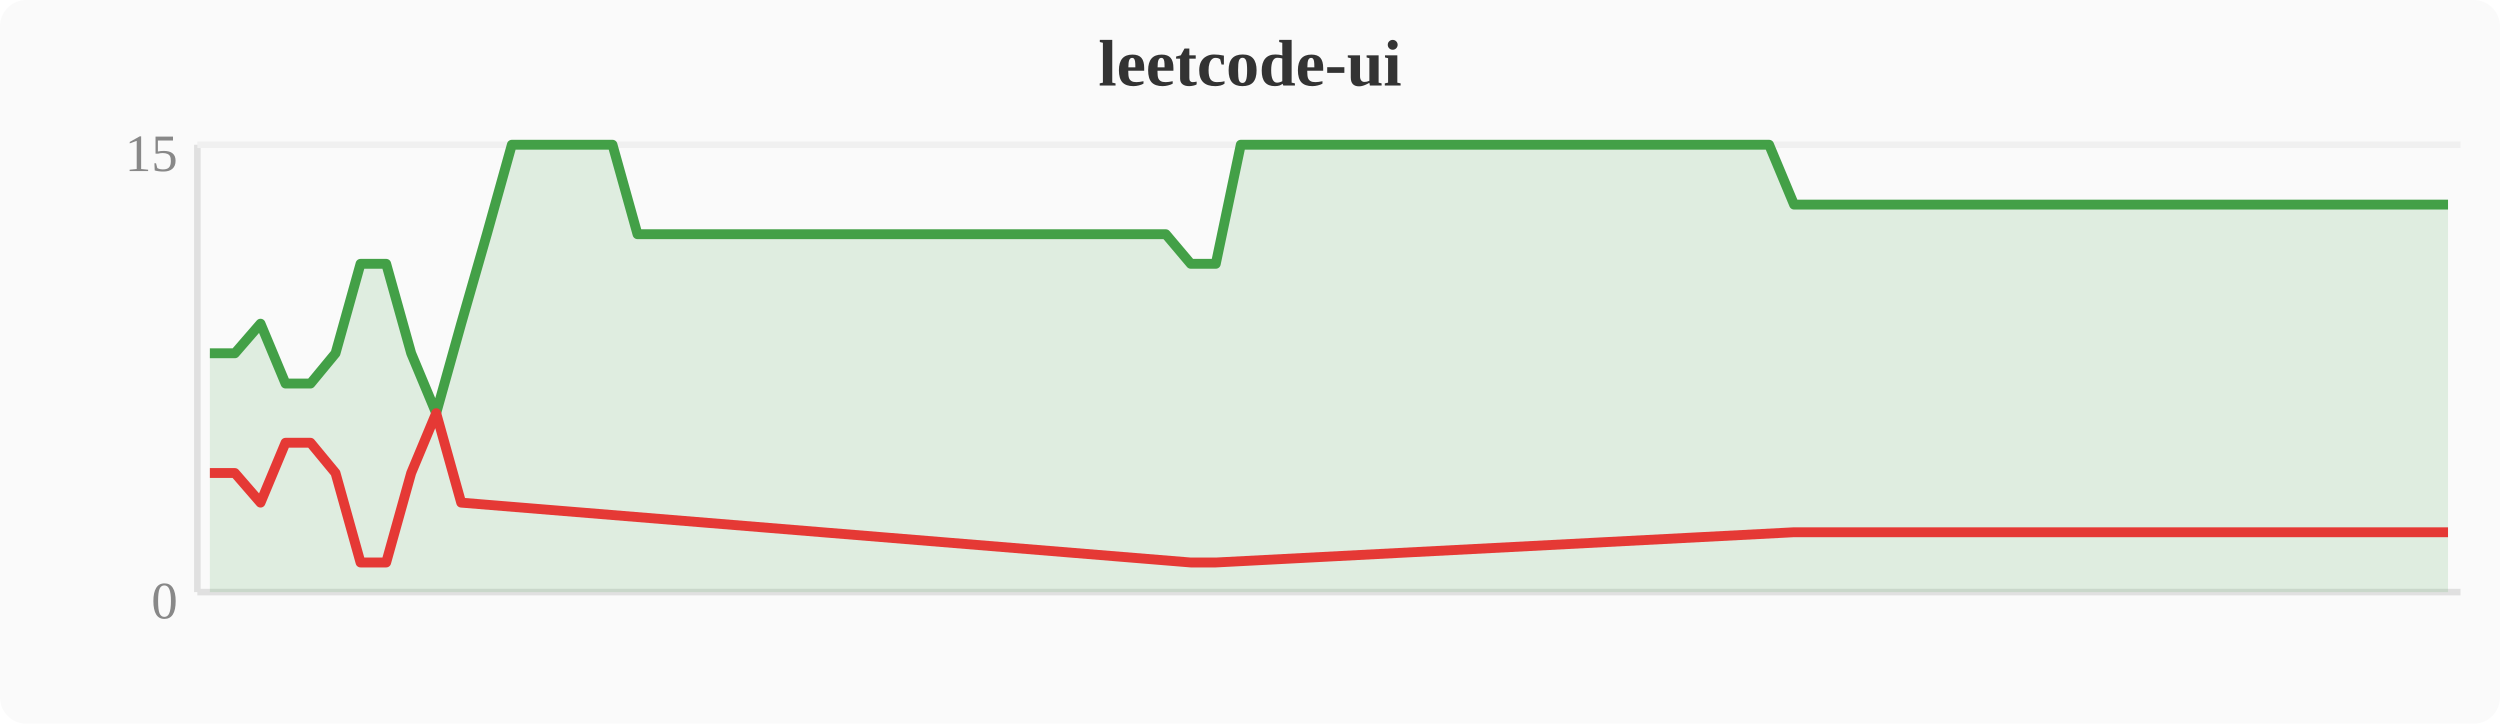
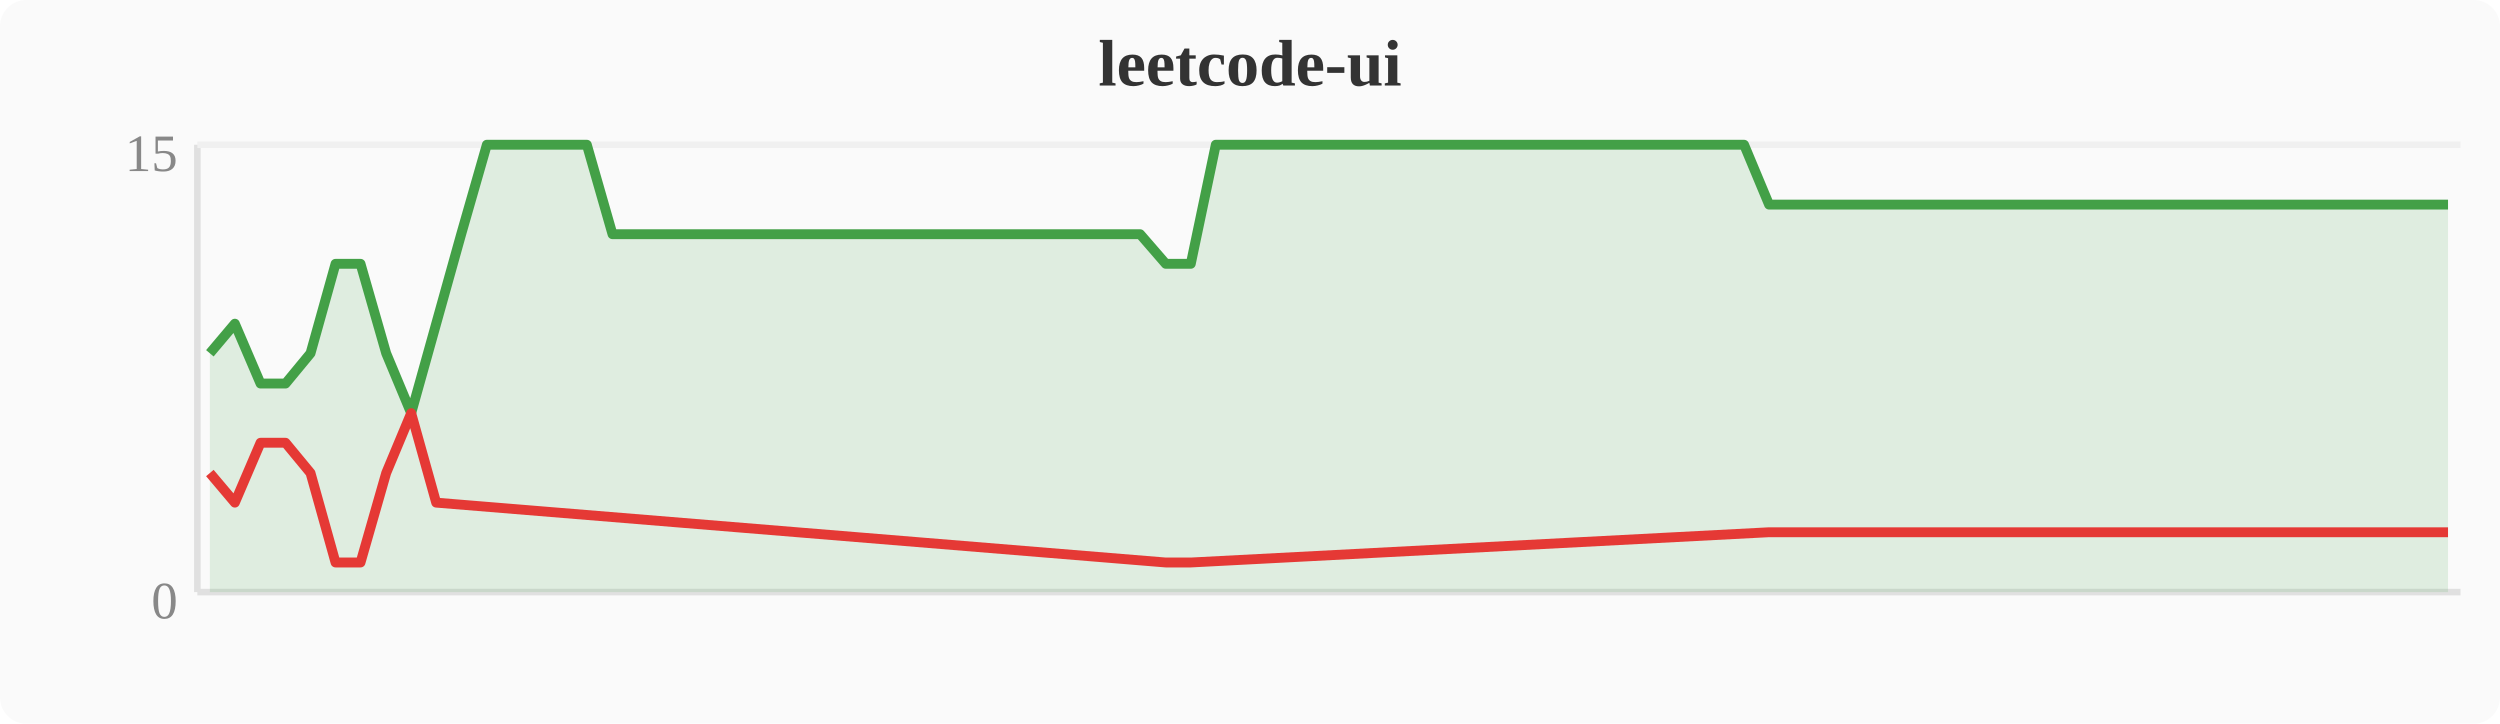
<svg xmlns="http://www.w3.org/2000/svg" width="380" height="110" viewBox="0 0 380 110">
  <rect width="380" height="110" fill="#fafafa" rx="4" />
  <text x="190" y="13" text-anchor="middle" font-size="10" font-weight="bold" fill="#333">leetcode-ui</text>
  <line x1="30" y1="22" x2="30" y2="90" stroke="#e0e0e0" stroke-width="1" />
  <line x1="30" y1="90" x2="374" y2="90" stroke="#e0e0e0" stroke-width="1" />
  <line x1="30" y1="22" x2="374" y2="22" stroke="#f0f0f0" stroke-width="1" />
  <text x="27" y="94" text-anchor="end" font-size="8" fill="#888">0</text>
  <text x="27" y="26" text-anchor="end" font-size="8" fill="#888">15</text>
-   <polygon points="31.9,53.7 35.7,53.7 39.6,49.2 43.4,58.3 47.2,58.3 51.0,53.7 54.8,40.1 58.7,40.1 62.5,53.7 66.3,62.8 70.1,49.2 74.0,35.6 77.8,22.0 81.6,22.0 85.4,22.0 89.2,22.0 93.1,22.0 96.9,35.6 100.7,35.6 104.5,35.6 108.4,35.6 112.2,35.6 116.0,35.6 119.8,35.6 123.6,35.6 127.5,35.6 131.3,35.6 135.1,35.6 138.9,35.6 142.8,35.6 146.6,35.6 150.4,35.6 154.2,35.6 158.0,35.6 161.9,35.6 165.7,35.6 169.5,35.6 173.3,35.6 177.2,35.6 181.0,40.1 184.8,40.1 188.6,22.0 192.4,22.0 196.3,22.0 200.1,22.0 203.9,22.0 207.7,22.0 211.6,22.0 215.4,22.0 219.2,22.0 223.0,22.0 226.8,22.0 230.7,22.0 234.5,22.0 238.3,22.0 242.1,22.0 246.0,22.0 249.8,22.0 253.6,22.0 257.4,22.0 261.2,22.0 265.1,22.0 268.9,22.0 272.7,31.1 276.5,31.1 280.4,31.1 284.2,31.1 288.0,31.1 291.8,31.1 295.6,31.1 299.5,31.1 303.3,31.1 307.1,31.1 310.9,31.1 314.8,31.1 318.6,31.1 322.4,31.1 326.2,31.1 330.0,31.1 333.9,31.1 337.7,31.1 341.5,31.1 345.3,31.1 349.2,31.1 353.0,31.1 356.8,31.1 360.6,31.1 364.4,31.1 368.3,31.1 372.1,31.1 372.1,90 31.9,90" fill="#43a047" opacity="0.15" />
-   <polyline points="31.9,53.7 35.7,53.7 39.6,49.2 43.4,58.3 47.2,58.3 51.0,53.7 54.8,40.1 58.7,40.1 62.5,53.7 66.3,62.8 70.1,49.2 74.0,35.6 77.8,22.0 81.6,22.0 85.4,22.0 89.2,22.0 93.1,22.0 96.9,35.6 100.7,35.6 104.5,35.6 108.4,35.6 112.2,35.6 116.0,35.6 119.8,35.6 123.6,35.6 127.5,35.6 131.3,35.6 135.1,35.6 138.9,35.6 142.8,35.6 146.6,35.6 150.4,35.6 154.2,35.6 158.0,35.6 161.9,35.6 165.7,35.6 169.5,35.6 173.3,35.6 177.2,35.6 181.0,40.1 184.8,40.1 188.6,22.0 192.4,22.0 196.3,22.0 200.1,22.0 203.9,22.0 207.7,22.0 211.6,22.0 215.4,22.0 219.2,22.0 223.0,22.0 226.8,22.0 230.7,22.0 234.5,22.0 238.3,22.0 242.1,22.0 246.0,22.0 249.8,22.0 253.6,22.0 257.4,22.0 261.2,22.0 265.1,22.0 268.9,22.0 272.7,31.1 276.5,31.1 280.4,31.1 284.2,31.1 288.0,31.1 291.8,31.1 295.6,31.1 299.5,31.1 303.3,31.1 307.1,31.1 310.9,31.1 314.8,31.1 318.6,31.1 322.4,31.1 326.2,31.1 330.0,31.1 333.9,31.1 337.7,31.1 341.5,31.1 345.3,31.1 349.2,31.1 353.0,31.1 356.8,31.1 360.6,31.1 364.4,31.1 368.3,31.1 372.1,31.1" fill="none" stroke="#43a047" stroke-width="1.5" stroke-linejoin="round" />
-   <polyline points="31.9,71.9 35.7,71.9 39.6,76.4 43.4,67.3 47.2,67.3 51.0,71.9 54.8,85.5 58.7,85.5 62.5,71.9 66.3,62.8 70.1,76.4 181.0,85.5 184.8,85.5 272.7,80.9 276.5,80.9 280.4,80.9 284.2,80.9 288.0,80.9 291.8,80.9 295.6,80.9 299.5,80.9 303.3,80.9 307.1,80.9 310.9,80.9 314.8,80.9 318.6,80.9 322.4,80.9 326.2,80.9 330.0,80.9 333.9,80.9 337.7,80.9 341.5,80.9 345.3,80.9 349.2,80.9 353.0,80.9 356.8,80.9 360.6,80.9 364.4,80.9 368.3,80.9 372.1,80.9" fill="none" stroke="#e53935" stroke-width="1.5" stroke-linejoin="round" />
+   <polygon points="31.9,53.7 35.7,49.2 39.6,58.3 43.4,58.3 47.2,53.7 51.0,40.1 54.8,40.1 58.7,53.7 62.5,62.8 66.3,49.2 70.1,35.6 74.0,22.0 77.8,22.0 81.6,22.0 85.4,22.0 89.2,22.0 93.1,35.6 96.9,35.6 100.7,35.6 104.5,35.6 108.4,35.6 112.2,35.6 116.0,35.6 119.8,35.6 123.6,35.6 127.5,35.6 131.3,35.6 135.1,35.6 138.9,35.6 142.8,35.6 146.6,35.6 150.4,35.6 154.2,35.6 158.0,35.6 161.9,35.6 165.7,35.6 169.5,35.6 173.3,35.6 177.2,40.1 181.0,40.1 184.8,22.0 188.6,22.0 192.4,22.0 196.3,22.0 200.1,22.0 203.9,22.0 207.7,22.0 211.6,22.0 215.4,22.0 219.2,22.0 223.0,22.0 226.8,22.0 230.7,22.0 234.5,22.0 238.3,22.0 242.1,22.0 246.0,22.0 249.8,22.0 253.6,22.0 257.4,22.0 261.2,22.0 265.1,22.0 268.9,31.1 272.7,31.1 276.5,31.1 280.4,31.1 284.2,31.1 288.0,31.1 291.8,31.1 295.6,31.1 299.5,31.1 303.3,31.1 307.1,31.1 310.9,31.1 314.8,31.1 318.6,31.1 322.4,31.1 326.2,31.1 330.0,31.1 333.9,31.1 337.7,31.1 341.5,31.1 345.3,31.1 349.2,31.1 353.0,31.1 356.8,31.1 360.6,31.1 364.4,31.1 368.3,31.1 372.1,31.1 372.1,90 31.9,90" fill="#43a047" opacity="0.15" />
+   <polyline points="31.9,53.7 35.7,49.2 39.6,58.3 43.4,58.3 47.2,53.7 51.0,40.1 54.8,40.1 58.7,53.7 62.5,62.8 66.3,49.2 70.1,35.6 74.0,22.0 77.8,22.0 81.6,22.0 85.4,22.0 89.2,22.0 93.1,35.6 96.9,35.6 100.7,35.6 104.5,35.6 108.4,35.6 112.2,35.6 116.0,35.6 119.8,35.6 123.6,35.6 127.5,35.6 131.3,35.6 135.1,35.6 138.9,35.6 142.8,35.6 146.6,35.6 150.4,35.6 154.2,35.6 158.0,35.6 161.9,35.6 165.7,35.6 169.5,35.6 173.3,35.6 177.2,40.1 181.0,40.1 184.8,22.0 188.6,22.0 192.4,22.0 196.3,22.0 200.1,22.0 203.9,22.0 207.7,22.0 211.6,22.0 215.4,22.0 219.2,22.0 223.0,22.0 226.8,22.0 230.7,22.0 234.5,22.0 238.3,22.0 242.1,22.0 246.0,22.0 249.8,22.0 253.6,22.0 257.4,22.0 261.2,22.0 265.1,22.0 268.9,31.1 272.7,31.1 276.5,31.1 280.4,31.1 284.2,31.1 288.0,31.1 291.8,31.1 295.6,31.1 299.5,31.1 303.3,31.1 307.1,31.1 310.9,31.1 314.8,31.1 318.6,31.1 322.4,31.1 326.2,31.1 330.0,31.1 333.9,31.1 337.7,31.1 341.5,31.1 345.3,31.1 349.2,31.1 353.0,31.1 356.8,31.1 360.6,31.1 364.4,31.1 368.3,31.1 372.1,31.1" fill="none" stroke="#43a047" stroke-width="1.5" stroke-linejoin="round" />
+   <polyline points="31.9,71.9 35.7,76.4 39.6,67.3 43.4,67.3 47.2,71.9 51.0,85.5 54.8,85.5 58.7,71.9 62.5,62.8 66.3,76.4 177.2,85.5 181.0,85.5 268.9,80.9 272.7,80.9 276.5,80.9 280.4,80.9 284.2,80.9 288.0,80.9 291.8,80.9 295.6,80.9 299.5,80.9 303.3,80.9 307.1,80.9 310.9,80.9 314.8,80.9 318.6,80.9 322.4,80.9 326.2,80.9 330.0,80.9 333.9,80.9 337.7,80.9 341.5,80.9 345.3,80.9 349.2,80.9 353.0,80.9 356.8,80.9 360.6,80.9 364.4,80.9 368.3,80.9 372.1,80.9" fill="none" stroke="#e53935" stroke-width="1.5" stroke-linejoin="round" />
</svg>
